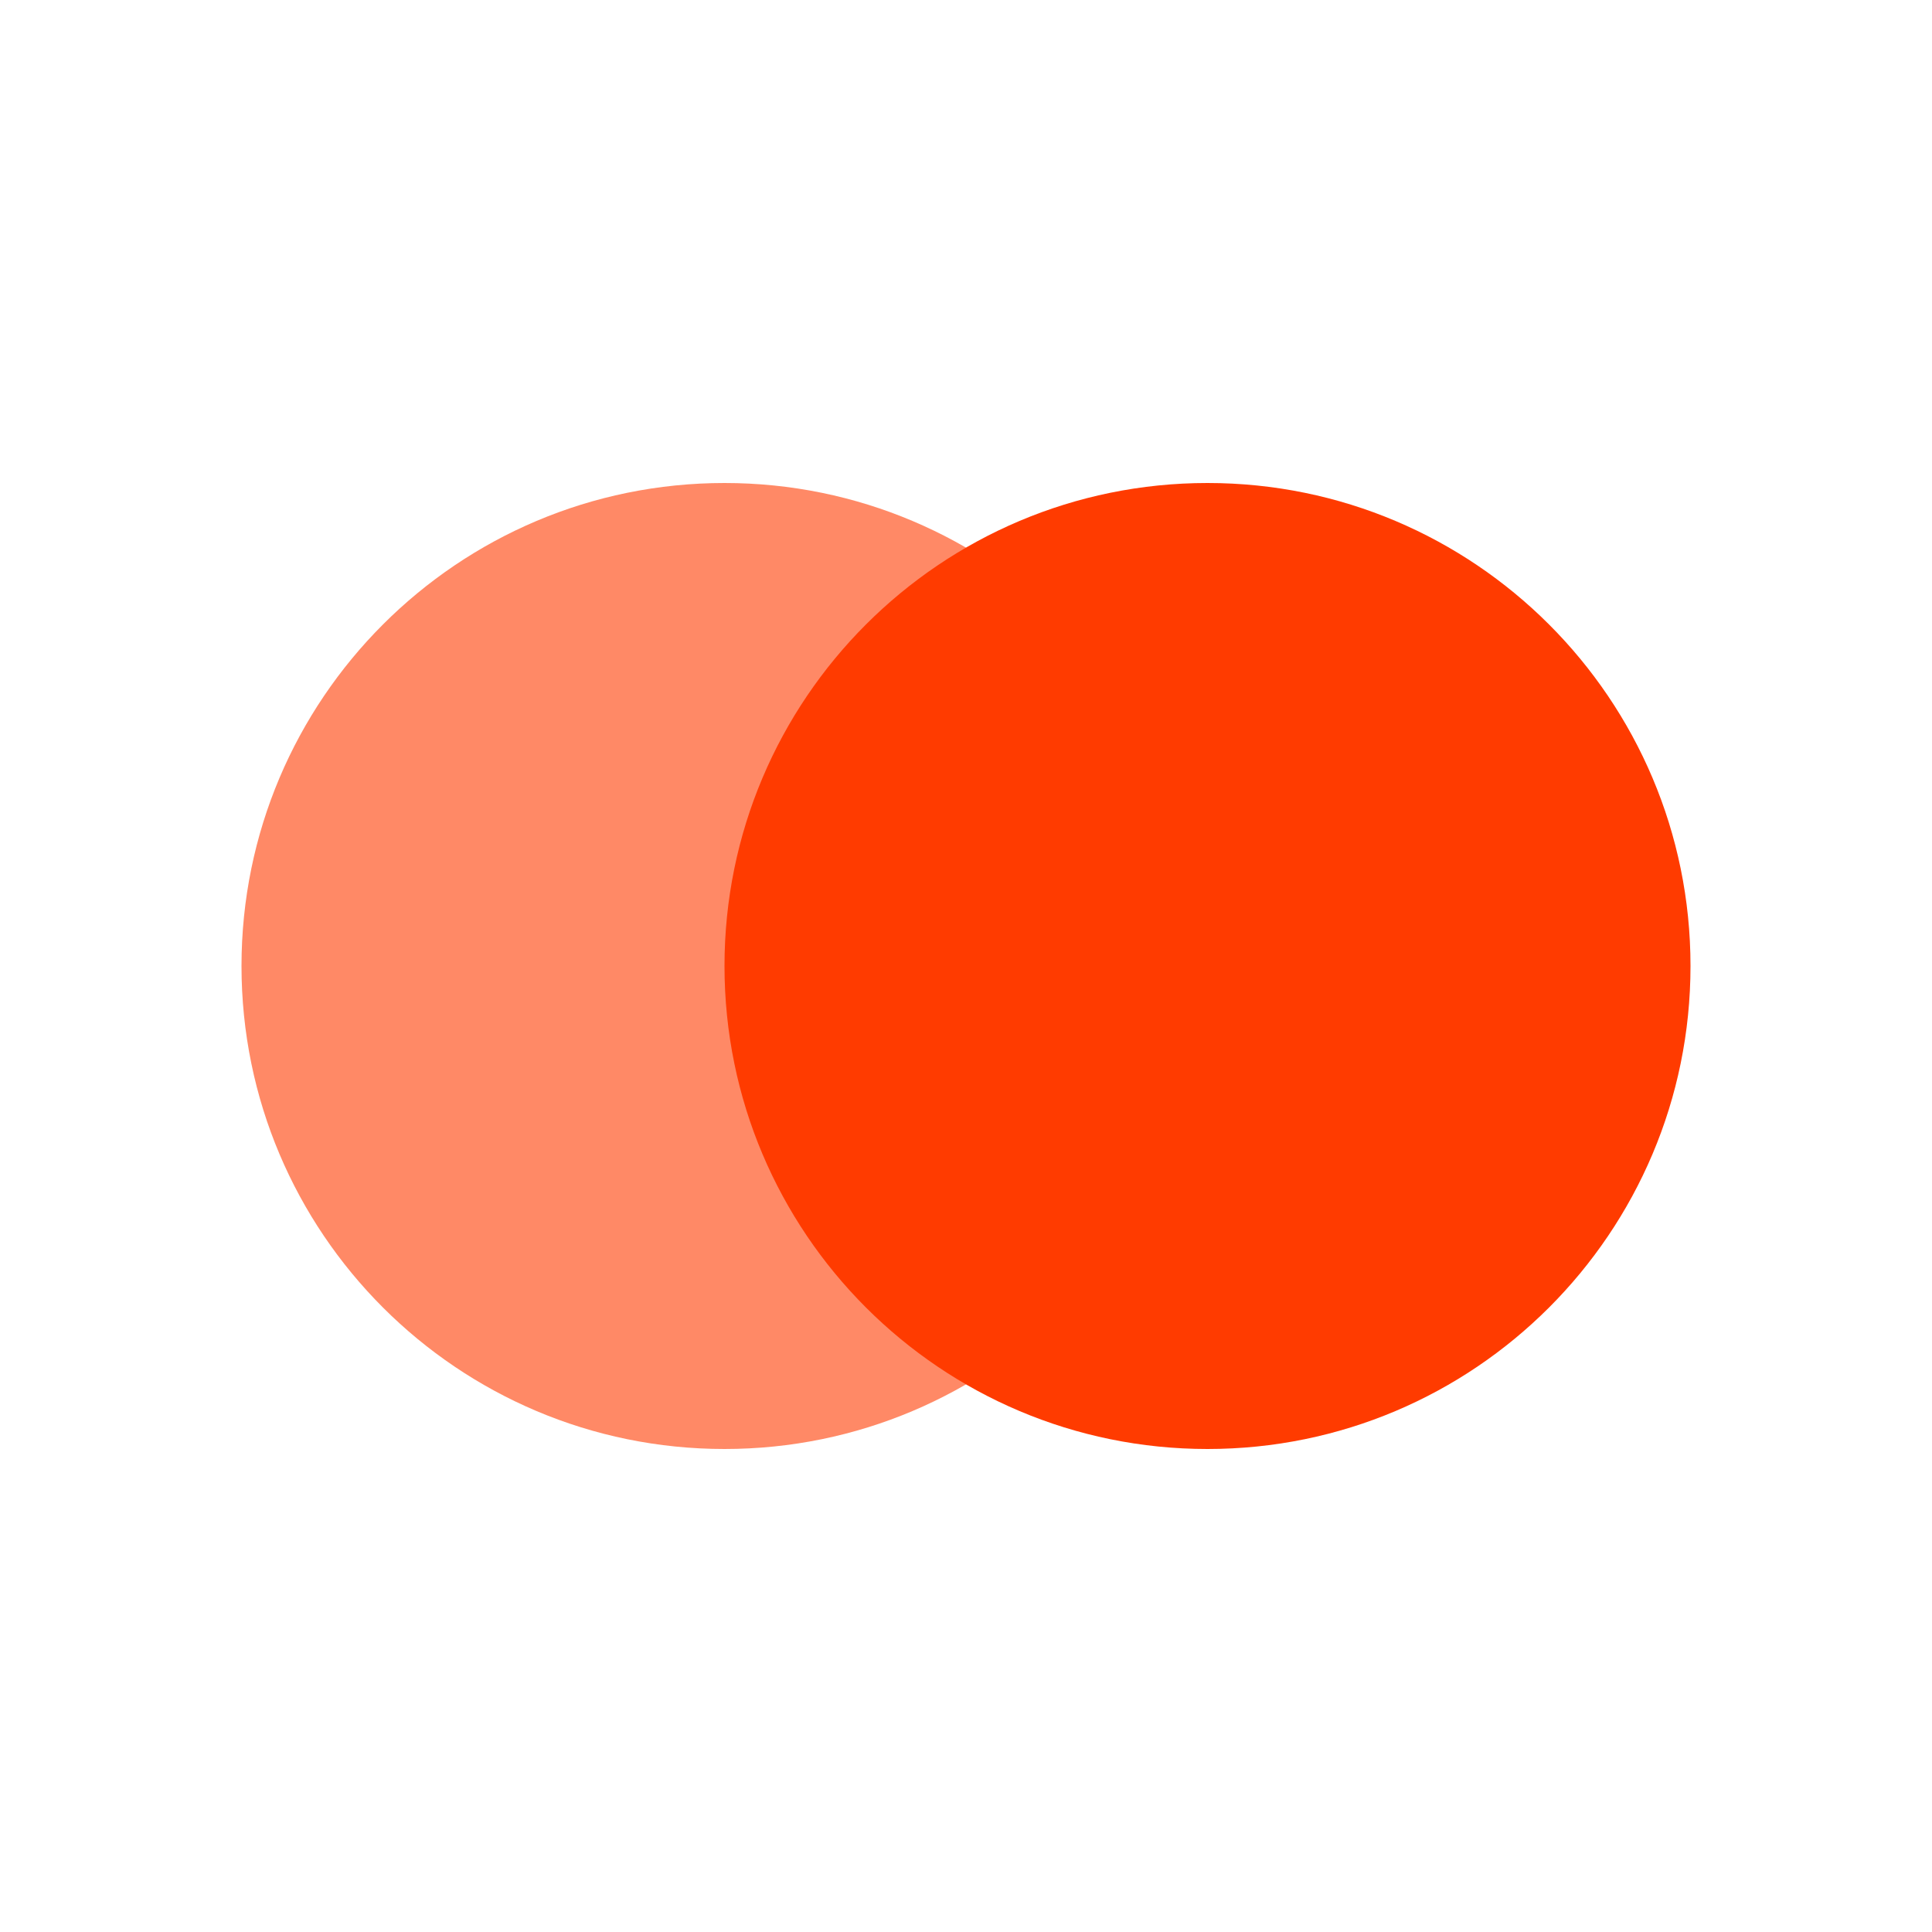
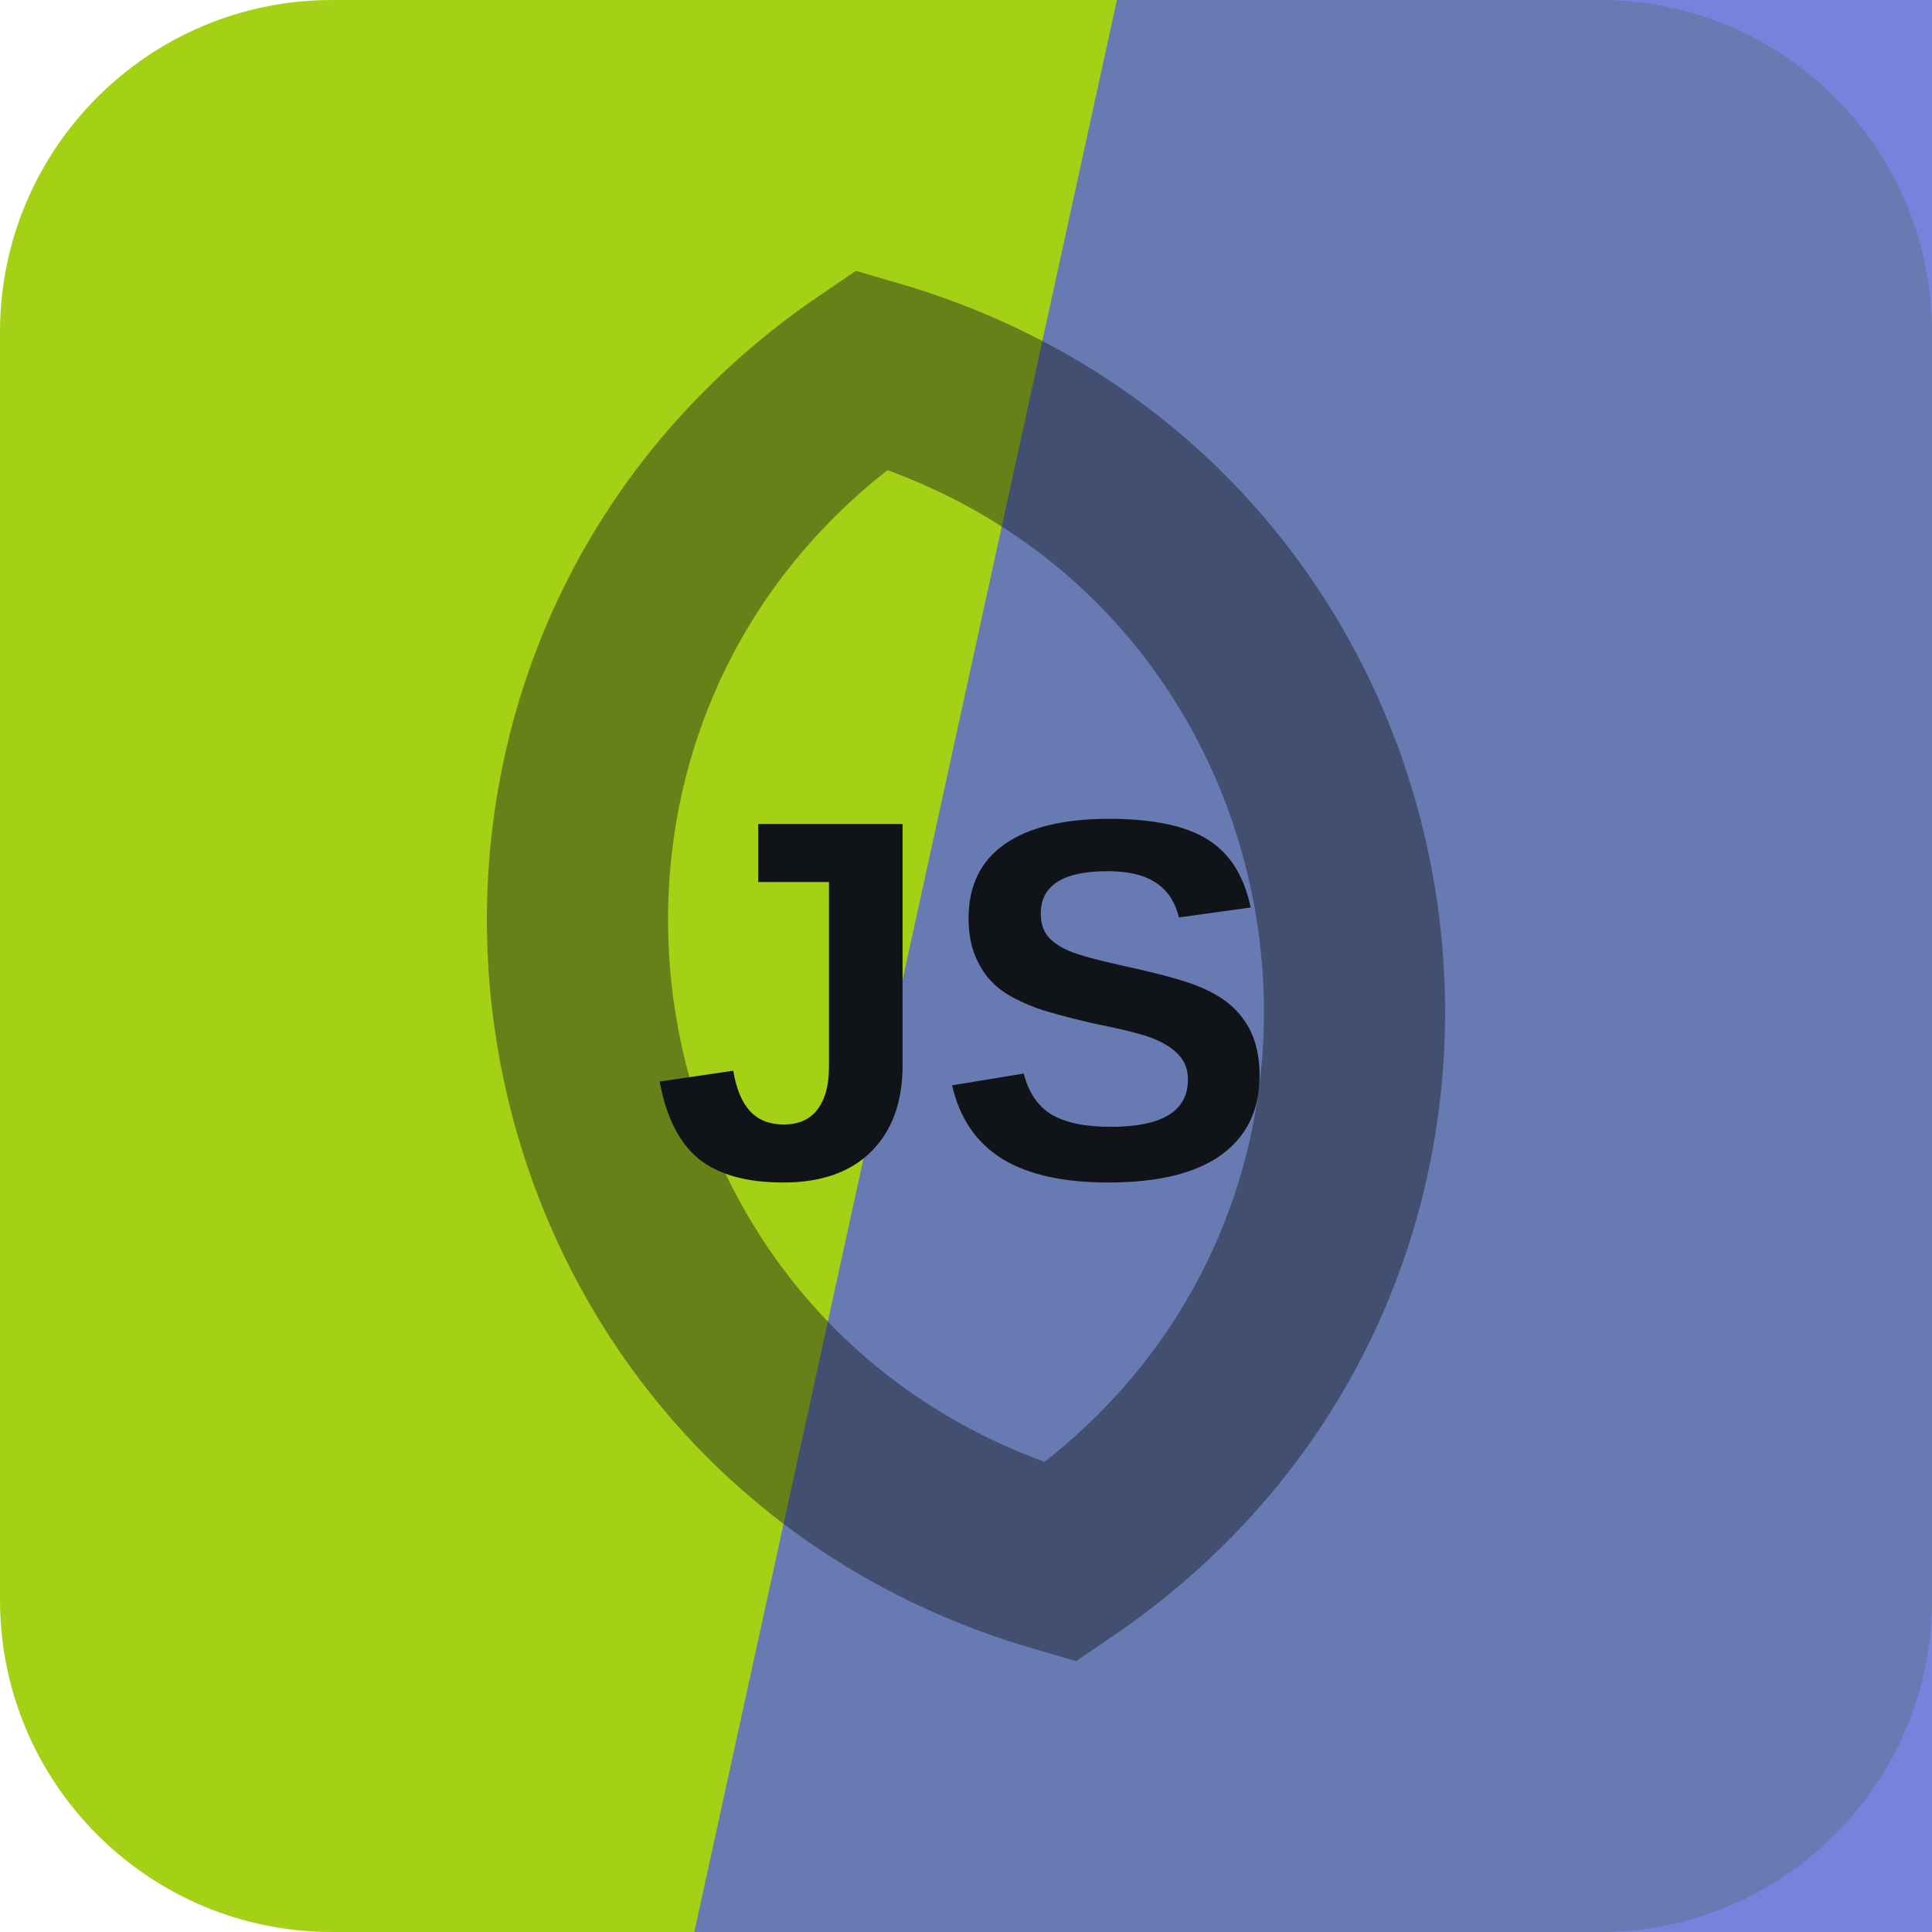
- <svg xmlns="http://www.w3.org/2000/svg" viewBox="0 0 64 64">
-   <circle cx="24" cy="32" r="16" fill="#ff3b00" opacity="0.6" />
-   <circle cx="40" cy="32" r="16" fill="#ff3b00" />
+ <svg xmlns="http://www.w3.org/2000/svg" width="64" height="64" viewBox="0 0 64 64" role="img">
+   <rect width="64" height="64" rx="11" fill="hsl(74 81% 45%)" />
+   <path d="M37 0h27v64H23Z" fill="hsl(233 59% 59%)" opacity="0.82" />
+   <g transform="rotate(261 32 32)" opacity="0.42">
+     <path d="M12 32c8-17 32-17 40 0-8 17-32 17-40 0Z" fill="none" stroke="#101418" stroke-width="6" />
+   </g>
+   <text x="32" y="39" text-anchor="middle" fill="#101418" font-family="Arial,Helvetica,sans-serif" font-size="17" font-weight="700" letter-spacing="0">JS</text>
</svg>
